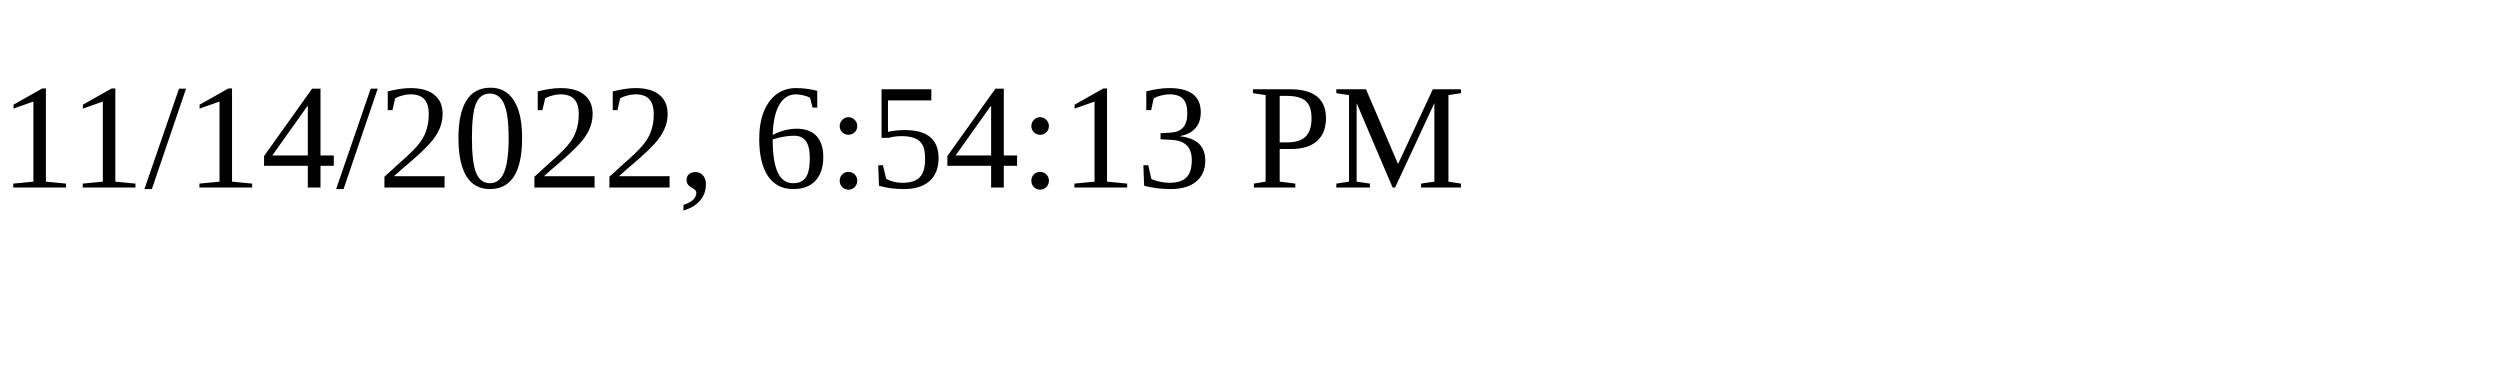
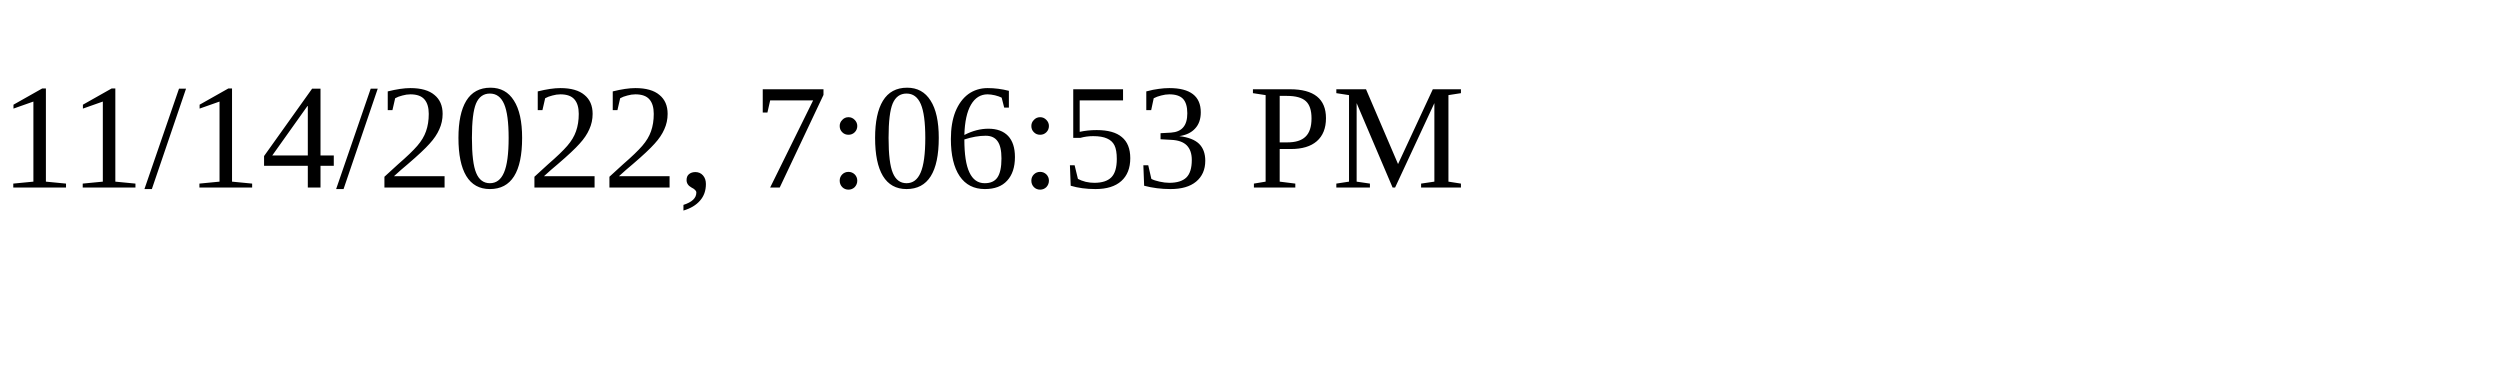
<svg xmlns="http://www.w3.org/2000/svg" height="30" width="200">
-   <text x="0" y="15">11/14/2022, 6:54:13 PM</text>
+   <text x="0" y="15">11/14/2022, 7:06:53 PM</text>
</svg>
